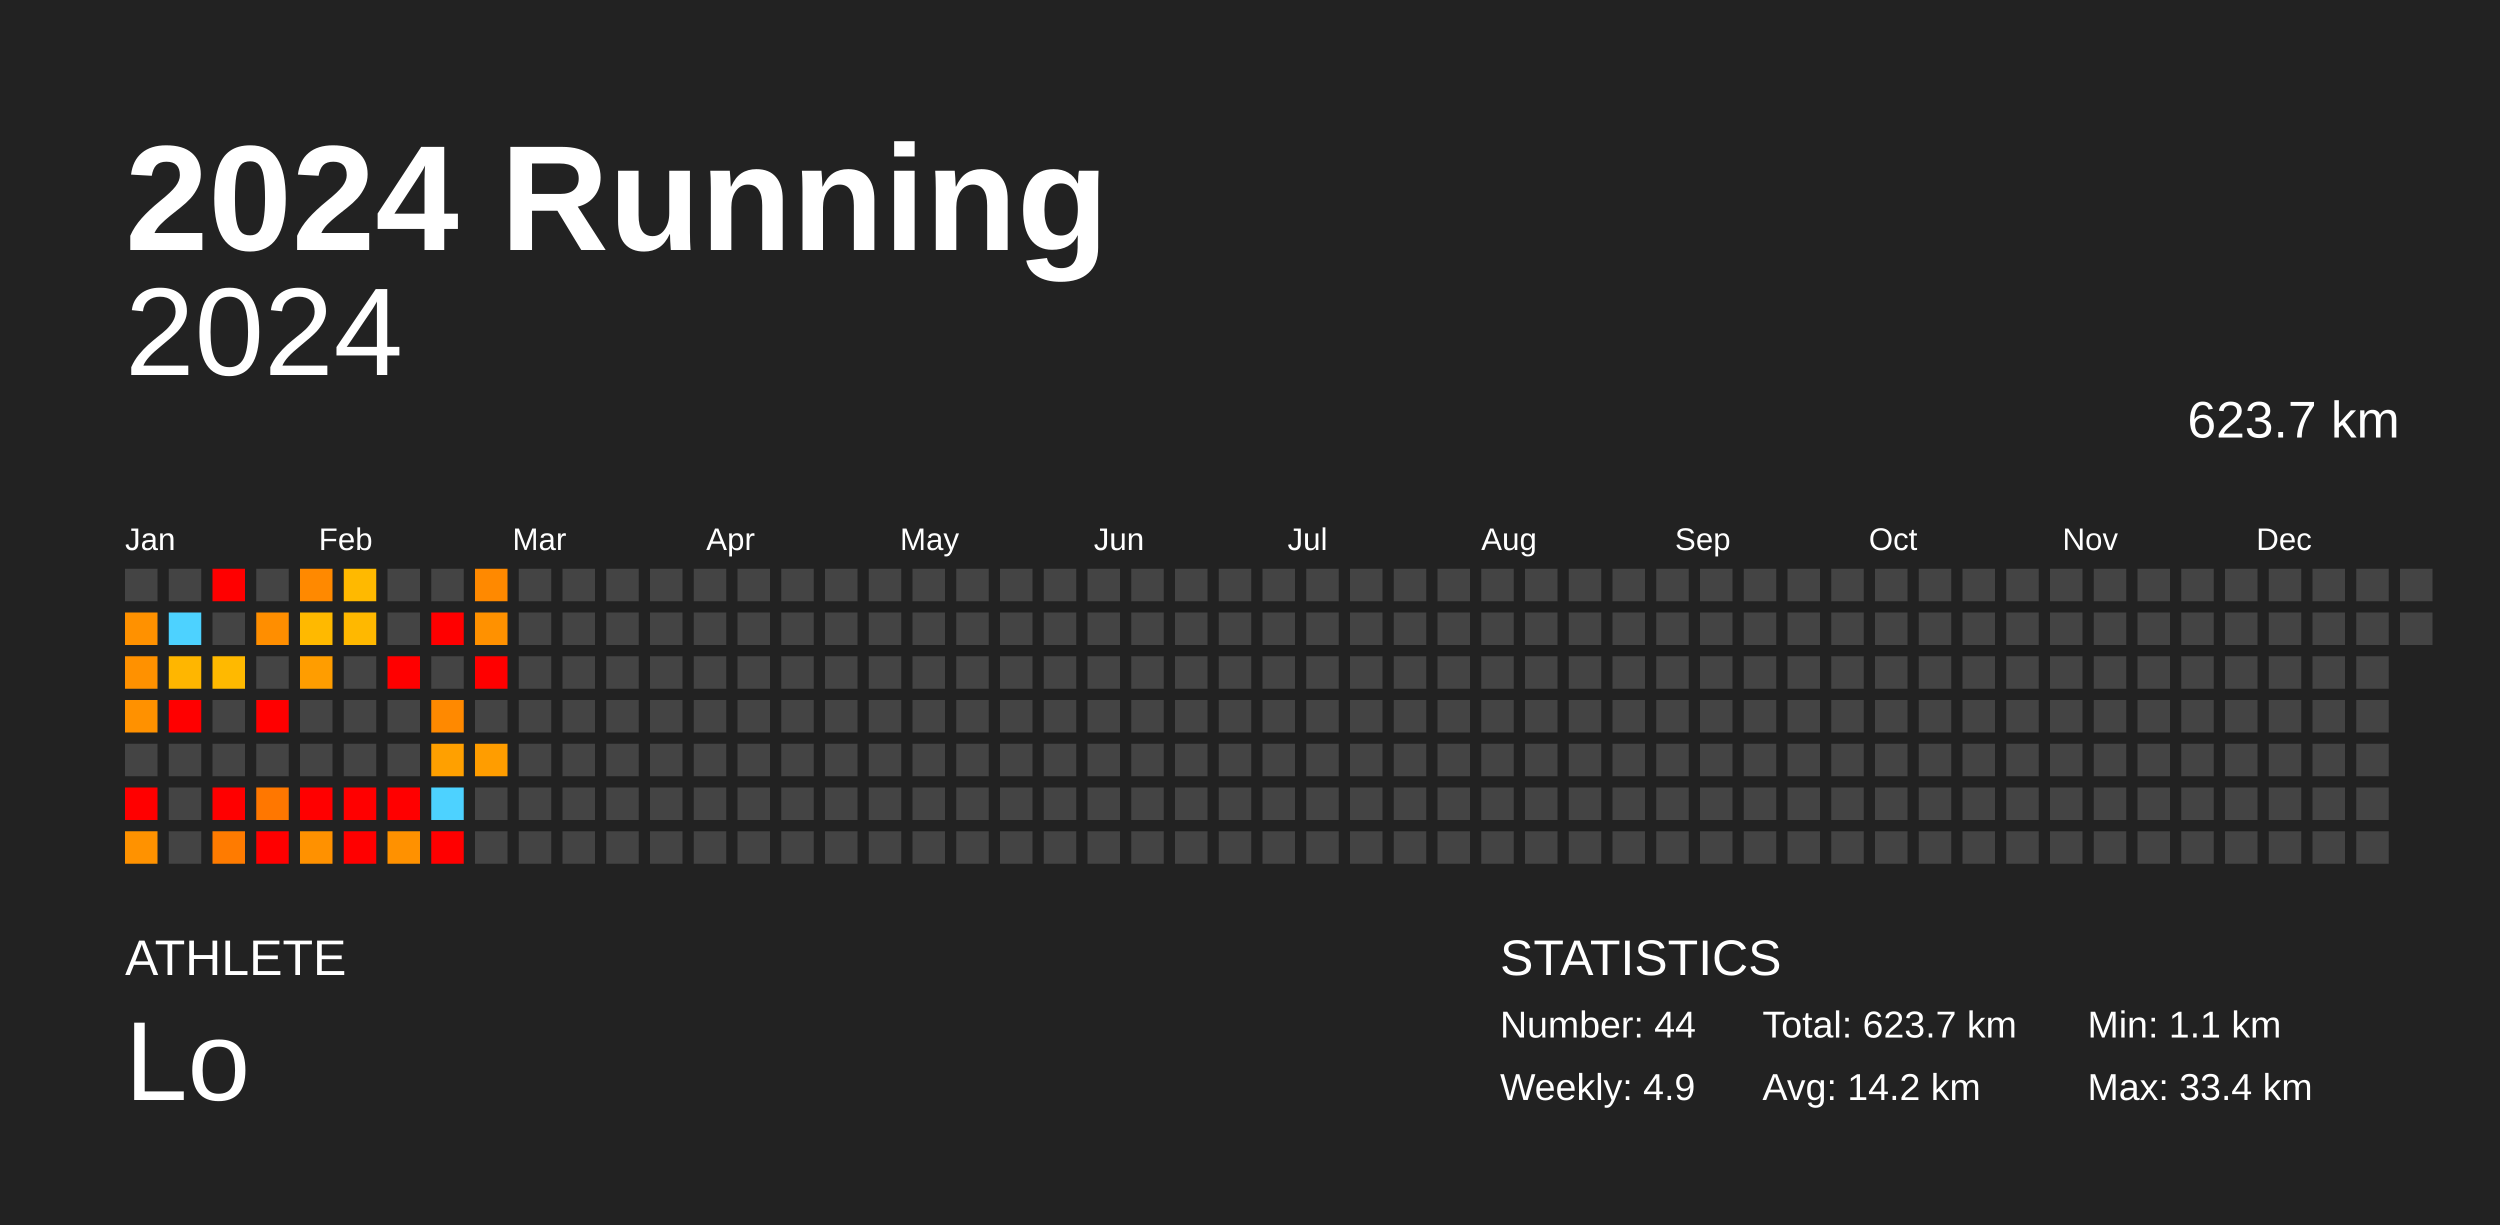
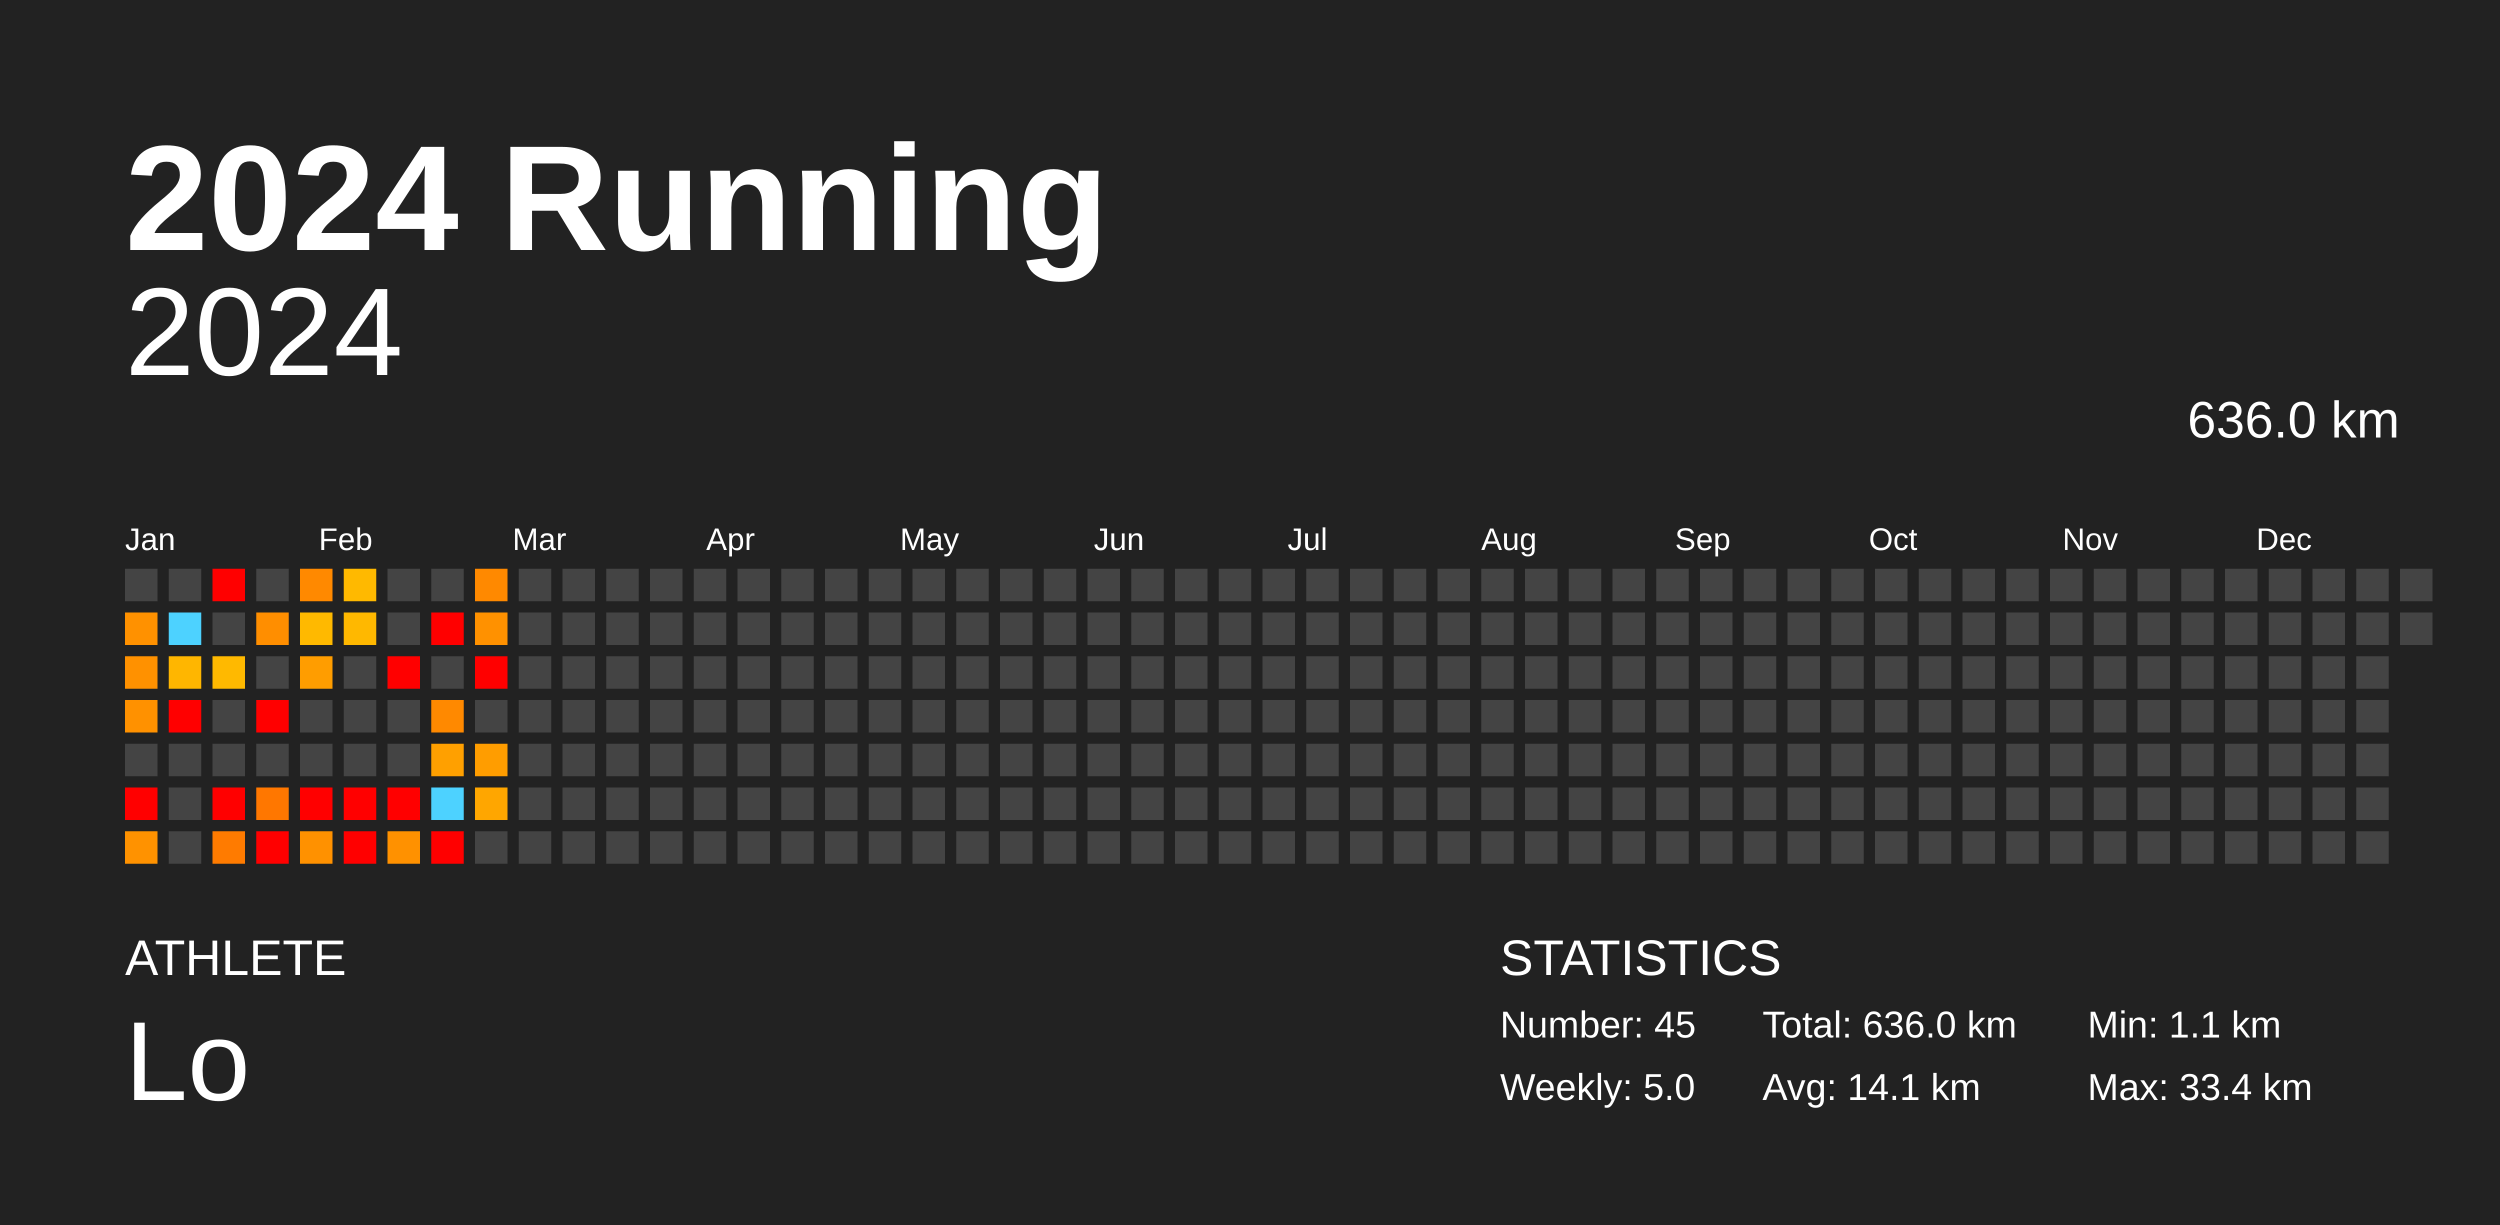
<svg xmlns="http://www.w3.org/2000/svg" baseProfile="full" height="98mm" version="1.1" viewBox="0,0,200,98" width="200mm">
  <defs />
  <rect fill="#222222" height="98" width="200" x="0" y="0" />
  <text fill="#FFFFFF" style="font-size:12px; font-family:Arial; font-weight:bold;" x="10" y="20">2024 Running</text>
  <text fill="#FFFFFF" style="font-size:4px; font-family:Arial" x="10" y="78">ATHLETE</text>
  <text fill="#FFFFFF" style="font-size:9px; font-family:Arial" x="10" y="88">Lo</text>
  <text fill="#FFFFFF" style="font-size:4px; font-family:Arial" x="120" y="78">STATISTICS</text>
-   <text fill="#FFFFFF" style="font-size:3px; font-family:Arial" x="120" y="83">Number: 44</text>
-   <text fill="#FFFFFF" style="font-size:3px; font-family:Arial" x="120" y="88">Weekly: 4.9</text>
-   <text fill="#FFFFFF" style="font-size:3px; font-family:Arial" x="141" y="83">Total: 623.7 km</text>
-   <text fill="#FFFFFF" style="font-size:3px; font-family:Arial" x="141" y="88">Avg: 14.2 km</text>
+   <text fill="#FFFFFF" style="font-size:3px; font-family:Arial" x="120" y="83">Number: 45</text>
+   <text fill="#FFFFFF" style="font-size:3px; font-family:Arial" x="120" y="88">Weekly: 5.0</text>
+   <text fill="#FFFFFF" style="font-size:3px; font-family:Arial" x="141" y="83">Total: 636.0 km</text>
+   <text fill="#FFFFFF" style="font-size:3px; font-family:Arial" x="141" y="88">Avg: 14.1 km</text>
  <text fill="#FFFFFF" style="font-size:3px; font-family:Arial" x="167" y="83">Min: 1.1 km</text>
  <text fill="#FFFFFF" style="font-size:3px; font-family:Arial" x="167" y="88">Max: 33.4 km</text>
  <text alignment-baseline="hanging" fill="#FFFFFF" style="font-size:10.0px; font-family:Arial;" x="10" y="30">2024</text>
-   <text alignment-baseline="hanging" fill="#FFFFFF" style="font-size:4.125px; font-family:Arial;" x="175" y="35">623.7 km</text>
+   <text alignment-baseline="hanging" fill="#FFFFFF" style="font-size:4.125px; font-family:Arial;" x="175" y="35">636.0 km</text>
  <text fill="#FFFFFF" style="font-size:2.5px; font-family:Arial" x="10.0" y="44">Jan</text>
  <text fill="#FFFFFF" style="font-size:2.5px; font-family:Arial" x="25.5" y="44">Feb</text>
  <text fill="#FFFFFF" style="font-size:2.5px; font-family:Arial" x="41.0" y="44">Mar</text>
  <text fill="#FFFFFF" style="font-size:2.5px; font-family:Arial" x="56.5" y="44">Apr</text>
  <text fill="#FFFFFF" style="font-size:2.5px; font-family:Arial" x="72.0" y="44">May</text>
  <text fill="#FFFFFF" style="font-size:2.5px; font-family:Arial" x="87.5" y="44">Jun</text>
  <text fill="#FFFFFF" style="font-size:2.5px; font-family:Arial" x="103.0" y="44">Jul</text>
  <text fill="#FFFFFF" style="font-size:2.5px; font-family:Arial" x="118.5" y="44">Aug</text>
  <text fill="#FFFFFF" style="font-size:2.5px; font-family:Arial" x="134.0" y="44">Sep</text>
  <text fill="#FFFFFF" style="font-size:2.5px; font-family:Arial" x="149.5" y="44">Oct</text>
  <text fill="#FFFFFF" style="font-size:2.5px; font-family:Arial" x="165.0" y="44">Nov</text>
  <text fill="#FFFFFF" style="font-size:2.5px; font-family:Arial" x="180.5" y="44">Dec</text>
  <rect fill="#444444" height="2.6" width="2.6" x="10.0" y="45.5" />
  <rect fill="#ff9100" height="2.6" width="2.6" x="10.0" y="49.0" />
  <rect fill="#ff9100" height="2.6" width="2.6" x="10.0" y="52.5" />
  <rect fill="#ff9100" height="2.6" width="2.6" x="10.0" y="56.0" />
  <rect fill="#444444" height="2.6" width="2.6" x="10.0" y="59.5" />
  <rect fill="red" height="2.6" width="2.6" x="10.0" y="63.0" />
  <rect fill="#ff9200" height="2.6" width="2.6" x="10.0" y="66.5" />
  <rect fill="#444444" height="2.6" width="2.6" x="13.5" y="45.5" />
  <rect fill="#4dd2ff" height="2.6" width="2.6" x="13.5" y="49.0" />
  <rect fill="#ffb600" height="2.6" width="2.6" x="13.5" y="52.5" />
  <rect fill="red" height="2.6" width="2.6" x="13.5" y="56.0" />
  <rect fill="#444444" height="2.6" width="2.6" x="13.5" y="59.5" />
  <rect fill="#444444" height="2.6" width="2.6" x="13.5" y="63.0" />
  <rect fill="#444444" height="2.6" width="2.6" x="13.5" y="66.5" />
  <rect fill="red" height="2.6" width="2.6" x="17.0" y="45.5" />
  <rect fill="#444444" height="2.6" width="2.6" x="17.0" y="49.0" />
  <rect fill="#ffb900" height="2.6" width="2.6" x="17.0" y="52.5" />
  <rect fill="#444444" height="2.6" width="2.6" x="17.0" y="56.0" />
  <rect fill="#444444" height="2.6" width="2.6" x="17.0" y="59.5" />
  <rect fill="red" height="2.6" width="2.6" x="17.0" y="63.0" />
  <rect fill="#ff7b00" height="2.6" width="2.6" x="17.0" y="66.5" />
  <rect fill="#444444" height="2.6" width="2.6" x="20.5" y="45.5" />
  <rect fill="#ff8e00" height="2.6" width="2.6" x="20.5" y="49.0" />
  <rect fill="#444444" height="2.6" width="2.6" x="20.5" y="52.5" />
  <rect fill="red" height="2.6" width="2.6" x="20.5" y="56.0" />
  <rect fill="#444444" height="2.6" width="2.6" x="20.5" y="59.5" />
  <rect fill="#ff7700" height="2.6" width="2.6" x="20.5" y="63.0" />
  <rect fill="red" height="2.6" width="2.6" x="20.5" y="66.5" />
  <rect fill="#ff8900" height="2.6" width="2.6" x="24.0" y="45.5" />
  <rect fill="#ffb900" height="2.6" width="2.6" x="24.0" y="49.0" />
  <rect fill="#ff9d00" height="2.6" width="2.6" x="24.0" y="52.5" />
  <rect fill="#444444" height="2.6" width="2.6" x="24.0" y="56.0" />
  <rect fill="#444444" height="2.6" width="2.6" x="24.0" y="59.5" />
  <rect fill="red" height="2.6" width="2.6" x="24.0" y="63.0" />
  <rect fill="#ff9100" height="2.6" width="2.6" x="24.0" y="66.5" />
  <rect fill="#ffb900" height="2.6" width="2.6" x="27.5" y="45.5" />
  <rect fill="#ffb800" height="2.6" width="2.6" x="27.5" y="49.0" />
  <rect fill="#444444" height="2.6" width="2.6" x="27.5" y="52.5" />
  <rect fill="#444444" height="2.6" width="2.6" x="27.5" y="56.0" />
  <rect fill="#444444" height="2.6" width="2.6" x="27.5" y="59.5" />
  <rect fill="red" height="2.6" width="2.6" x="27.5" y="63.0" />
  <rect fill="red" height="2.6" width="2.6" x="27.5" y="66.5" />
  <rect fill="#444444" height="2.6" width="2.6" x="31.0" y="45.5" />
  <rect fill="#444444" height="2.6" width="2.6" x="31.0" y="49.0" />
  <rect fill="red" height="2.6" width="2.6" x="31.0" y="52.5" />
  <rect fill="#444444" height="2.6" width="2.6" x="31.0" y="56.0" />
  <rect fill="#444444" height="2.6" width="2.6" x="31.0" y="59.5" />
  <rect fill="red" height="2.6" width="2.6" x="31.0" y="63.0" />
  <rect fill="#ff9100" height="2.6" width="2.6" x="31.0" y="66.5" />
  <rect fill="#444444" height="2.6" width="2.6" x="34.5" y="45.5" />
  <rect fill="red" height="2.6" width="2.6" x="34.5" y="49.0" />
  <rect fill="#444444" height="2.6" width="2.6" x="34.5" y="52.5" />
  <rect fill="#ff8900" height="2.6" width="2.6" x="34.5" y="56.0" />
  <rect fill="#ffa000" height="2.6" width="2.6" x="34.5" y="59.5" />
  <rect fill="#4dd2ff" height="2.6" width="2.6" x="34.5" y="63.0" />
  <rect fill="red" height="2.6" width="2.6" x="34.5" y="66.5" />
  <rect fill="#ff8900" height="2.6" width="2.6" x="38.0" y="45.5" />
  <rect fill="#ff9100" height="2.6" width="2.6" x="38.0" y="49.0" />
  <rect fill="red" height="2.6" width="2.6" x="38.0" y="52.5" />
  <rect fill="#444444" height="2.6" width="2.6" x="38.0" y="56.0" />
  <rect fill="#ff9d00" height="2.6" width="2.6" x="38.0" y="59.5" />
-   <rect fill="#444444" height="2.6" width="2.6" x="38.0" y="63.0" />
+   <rect fill="#ffa600" height="2.6" width="2.6" x="38.0" y="63.0" />
  <rect fill="#444444" height="2.6" width="2.6" x="38.0" y="66.5" />
  <rect fill="#444444" height="2.6" width="2.6" x="41.5" y="45.5" />
  <rect fill="#444444" height="2.6" width="2.6" x="41.5" y="49.0" />
  <rect fill="#444444" height="2.6" width="2.6" x="41.5" y="52.5" />
  <rect fill="#444444" height="2.6" width="2.6" x="41.5" y="56.0" />
  <rect fill="#444444" height="2.6" width="2.6" x="41.5" y="59.5" />
  <rect fill="#444444" height="2.6" width="2.6" x="41.5" y="63.0" />
  <rect fill="#444444" height="2.6" width="2.6" x="41.5" y="66.5" />
  <rect fill="#444444" height="2.6" width="2.6" x="45.0" y="45.5" />
  <rect fill="#444444" height="2.6" width="2.6" x="45.0" y="49.0" />
  <rect fill="#444444" height="2.6" width="2.6" x="45.0" y="52.5" />
  <rect fill="#444444" height="2.6" width="2.6" x="45.0" y="56.0" />
  <rect fill="#444444" height="2.6" width="2.6" x="45.0" y="59.5" />
  <rect fill="#444444" height="2.6" width="2.6" x="45.0" y="63.0" />
  <rect fill="#444444" height="2.6" width="2.6" x="45.0" y="66.5" />
  <rect fill="#444444" height="2.6" width="2.6" x="48.5" y="45.5" />
  <rect fill="#444444" height="2.6" width="2.6" x="48.5" y="49.0" />
  <rect fill="#444444" height="2.6" width="2.6" x="48.5" y="52.5" />
  <rect fill="#444444" height="2.6" width="2.6" x="48.5" y="56.0" />
  <rect fill="#444444" height="2.6" width="2.6" x="48.5" y="59.5" />
  <rect fill="#444444" height="2.6" width="2.6" x="48.5" y="63.0" />
  <rect fill="#444444" height="2.6" width="2.6" x="48.5" y="66.5" />
  <rect fill="#444444" height="2.6" width="2.6" x="52.0" y="45.5" />
  <rect fill="#444444" height="2.6" width="2.6" x="52.0" y="49.0" />
  <rect fill="#444444" height="2.6" width="2.6" x="52.0" y="52.5" />
  <rect fill="#444444" height="2.6" width="2.6" x="52.0" y="56.0" />
  <rect fill="#444444" height="2.6" width="2.6" x="52.0" y="59.5" />
  <rect fill="#444444" height="2.6" width="2.6" x="52.0" y="63.0" />
  <rect fill="#444444" height="2.6" width="2.6" x="52.0" y="66.5" />
  <rect fill="#444444" height="2.6" width="2.6" x="55.5" y="45.5" />
  <rect fill="#444444" height="2.6" width="2.6" x="55.5" y="49.0" />
  <rect fill="#444444" height="2.6" width="2.6" x="55.5" y="52.5" />
  <rect fill="#444444" height="2.6" width="2.6" x="55.5" y="56.0" />
  <rect fill="#444444" height="2.6" width="2.6" x="55.5" y="59.5" />
  <rect fill="#444444" height="2.6" width="2.6" x="55.5" y="63.0" />
  <rect fill="#444444" height="2.6" width="2.6" x="55.5" y="66.5" />
  <rect fill="#444444" height="2.6" width="2.6" x="59.0" y="45.5" />
  <rect fill="#444444" height="2.6" width="2.6" x="59.0" y="49.0" />
  <rect fill="#444444" height="2.6" width="2.6" x="59.0" y="52.5" />
  <rect fill="#444444" height="2.6" width="2.6" x="59.0" y="56.0" />
  <rect fill="#444444" height="2.6" width="2.6" x="59.0" y="59.5" />
  <rect fill="#444444" height="2.6" width="2.6" x="59.0" y="63.0" />
  <rect fill="#444444" height="2.6" width="2.6" x="59.0" y="66.5" />
  <rect fill="#444444" height="2.6" width="2.6" x="62.5" y="45.5" />
  <rect fill="#444444" height="2.6" width="2.6" x="62.5" y="49.0" />
  <rect fill="#444444" height="2.6" width="2.6" x="62.5" y="52.5" />
  <rect fill="#444444" height="2.6" width="2.6" x="62.5" y="56.0" />
  <rect fill="#444444" height="2.6" width="2.6" x="62.5" y="59.5" />
  <rect fill="#444444" height="2.6" width="2.6" x="62.5" y="63.0" />
  <rect fill="#444444" height="2.6" width="2.6" x="62.5" y="66.5" />
  <rect fill="#444444" height="2.6" width="2.6" x="66.0" y="45.5" />
  <rect fill="#444444" height="2.6" width="2.6" x="66.0" y="49.0" />
  <rect fill="#444444" height="2.6" width="2.6" x="66.0" y="52.5" />
  <rect fill="#444444" height="2.6" width="2.6" x="66.0" y="56.0" />
  <rect fill="#444444" height="2.6" width="2.6" x="66.0" y="59.5" />
  <rect fill="#444444" height="2.6" width="2.6" x="66.0" y="63.0" />
  <rect fill="#444444" height="2.6" width="2.6" x="66.0" y="66.5" />
  <rect fill="#444444" height="2.6" width="2.6" x="69.5" y="45.5" />
  <rect fill="#444444" height="2.6" width="2.6" x="69.5" y="49.0" />
  <rect fill="#444444" height="2.6" width="2.6" x="69.5" y="52.5" />
  <rect fill="#444444" height="2.6" width="2.6" x="69.5" y="56.0" />
  <rect fill="#444444" height="2.6" width="2.6" x="69.5" y="59.5" />
  <rect fill="#444444" height="2.6" width="2.6" x="69.5" y="63.0" />
  <rect fill="#444444" height="2.6" width="2.6" x="69.5" y="66.5" />
  <rect fill="#444444" height="2.6" width="2.6" x="73.0" y="45.5" />
  <rect fill="#444444" height="2.6" width="2.6" x="73.0" y="49.0" />
  <rect fill="#444444" height="2.6" width="2.6" x="73.0" y="52.5" />
  <rect fill="#444444" height="2.6" width="2.6" x="73.0" y="56.0" />
  <rect fill="#444444" height="2.6" width="2.6" x="73.0" y="59.5" />
  <rect fill="#444444" height="2.6" width="2.6" x="73.0" y="63.0" />
  <rect fill="#444444" height="2.6" width="2.6" x="73.0" y="66.5" />
  <rect fill="#444444" height="2.6" width="2.6" x="76.5" y="45.5" />
  <rect fill="#444444" height="2.6" width="2.6" x="76.5" y="49.0" />
  <rect fill="#444444" height="2.6" width="2.6" x="76.5" y="52.5" />
  <rect fill="#444444" height="2.6" width="2.6" x="76.5" y="56.0" />
  <rect fill="#444444" height="2.6" width="2.6" x="76.5" y="59.5" />
  <rect fill="#444444" height="2.6" width="2.6" x="76.5" y="63.0" />
  <rect fill="#444444" height="2.6" width="2.6" x="76.5" y="66.5" />
  <rect fill="#444444" height="2.6" width="2.6" x="80.0" y="45.5" />
  <rect fill="#444444" height="2.6" width="2.6" x="80.0" y="49.0" />
  <rect fill="#444444" height="2.6" width="2.6" x="80.0" y="52.5" />
  <rect fill="#444444" height="2.6" width="2.6" x="80.0" y="56.0" />
  <rect fill="#444444" height="2.6" width="2.6" x="80.0" y="59.5" />
  <rect fill="#444444" height="2.6" width="2.6" x="80.0" y="63.0" />
  <rect fill="#444444" height="2.6" width="2.6" x="80.0" y="66.5" />
  <rect fill="#444444" height="2.6" width="2.6" x="83.5" y="45.5" />
  <rect fill="#444444" height="2.6" width="2.6" x="83.5" y="49.0" />
  <rect fill="#444444" height="2.6" width="2.6" x="83.5" y="52.5" />
  <rect fill="#444444" height="2.6" width="2.6" x="83.5" y="56.0" />
  <rect fill="#444444" height="2.6" width="2.6" x="83.5" y="59.5" />
  <rect fill="#444444" height="2.6" width="2.6" x="83.5" y="63.0" />
  <rect fill="#444444" height="2.6" width="2.6" x="83.5" y="66.5" />
  <rect fill="#444444" height="2.6" width="2.6" x="87.0" y="45.5" />
  <rect fill="#444444" height="2.6" width="2.6" x="87.0" y="49.0" />
  <rect fill="#444444" height="2.6" width="2.6" x="87.0" y="52.5" />
  <rect fill="#444444" height="2.6" width="2.6" x="87.0" y="56.0" />
  <rect fill="#444444" height="2.6" width="2.6" x="87.0" y="59.5" />
  <rect fill="#444444" height="2.6" width="2.6" x="87.0" y="63.0" />
  <rect fill="#444444" height="2.6" width="2.6" x="87.0" y="66.5" />
  <rect fill="#444444" height="2.6" width="2.6" x="90.5" y="45.5" />
  <rect fill="#444444" height="2.6" width="2.6" x="90.5" y="49.0" />
  <rect fill="#444444" height="2.6" width="2.6" x="90.5" y="52.5" />
  <rect fill="#444444" height="2.6" width="2.6" x="90.5" y="56.0" />
  <rect fill="#444444" height="2.6" width="2.6" x="90.5" y="59.5" />
  <rect fill="#444444" height="2.6" width="2.6" x="90.5" y="63.0" />
  <rect fill="#444444" height="2.6" width="2.6" x="90.5" y="66.5" />
  <rect fill="#444444" height="2.6" width="2.6" x="94.0" y="45.5" />
  <rect fill="#444444" height="2.6" width="2.6" x="94.0" y="49.0" />
  <rect fill="#444444" height="2.6" width="2.6" x="94.0" y="52.5" />
  <rect fill="#444444" height="2.6" width="2.6" x="94.0" y="56.0" />
  <rect fill="#444444" height="2.6" width="2.6" x="94.0" y="59.5" />
  <rect fill="#444444" height="2.6" width="2.6" x="94.0" y="63.0" />
  <rect fill="#444444" height="2.6" width="2.6" x="94.0" y="66.5" />
  <rect fill="#444444" height="2.6" width="2.6" x="97.5" y="45.5" />
  <rect fill="#444444" height="2.6" width="2.6" x="97.5" y="49.0" />
  <rect fill="#444444" height="2.6" width="2.6" x="97.5" y="52.5" />
  <rect fill="#444444" height="2.6" width="2.6" x="97.5" y="56.0" />
  <rect fill="#444444" height="2.6" width="2.6" x="97.5" y="59.5" />
  <rect fill="#444444" height="2.6" width="2.6" x="97.5" y="63.0" />
  <rect fill="#444444" height="2.6" width="2.6" x="97.5" y="66.5" />
  <rect fill="#444444" height="2.6" width="2.6" x="101.0" y="45.5" />
  <rect fill="#444444" height="2.6" width="2.6" x="101.0" y="49.0" />
  <rect fill="#444444" height="2.6" width="2.6" x="101.0" y="52.5" />
  <rect fill="#444444" height="2.6" width="2.6" x="101.0" y="56.0" />
  <rect fill="#444444" height="2.6" width="2.6" x="101.0" y="59.5" />
  <rect fill="#444444" height="2.6" width="2.6" x="101.0" y="63.0" />
  <rect fill="#444444" height="2.6" width="2.6" x="101.0" y="66.5" />
  <rect fill="#444444" height="2.6" width="2.6" x="104.5" y="45.5" />
  <rect fill="#444444" height="2.6" width="2.6" x="104.5" y="49.0" />
  <rect fill="#444444" height="2.6" width="2.6" x="104.5" y="52.5" />
  <rect fill="#444444" height="2.6" width="2.6" x="104.5" y="56.0" />
  <rect fill="#444444" height="2.6" width="2.6" x="104.5" y="59.5" />
  <rect fill="#444444" height="2.6" width="2.6" x="104.5" y="63.0" />
  <rect fill="#444444" height="2.6" width="2.6" x="104.5" y="66.5" />
  <rect fill="#444444" height="2.6" width="2.6" x="108.0" y="45.5" />
  <rect fill="#444444" height="2.6" width="2.6" x="108.0" y="49.0" />
  <rect fill="#444444" height="2.6" width="2.6" x="108.0" y="52.5" />
  <rect fill="#444444" height="2.6" width="2.6" x="108.0" y="56.0" />
  <rect fill="#444444" height="2.6" width="2.6" x="108.0" y="59.5" />
  <rect fill="#444444" height="2.6" width="2.6" x="108.0" y="63.0" />
  <rect fill="#444444" height="2.6" width="2.6" x="108.0" y="66.5" />
  <rect fill="#444444" height="2.6" width="2.6" x="111.5" y="45.5" />
  <rect fill="#444444" height="2.6" width="2.6" x="111.5" y="49.0" />
  <rect fill="#444444" height="2.6" width="2.6" x="111.5" y="52.5" />
  <rect fill="#444444" height="2.6" width="2.6" x="111.5" y="56.0" />
  <rect fill="#444444" height="2.6" width="2.6" x="111.5" y="59.5" />
  <rect fill="#444444" height="2.6" width="2.6" x="111.5" y="63.0" />
  <rect fill="#444444" height="2.6" width="2.6" x="111.5" y="66.5" />
  <rect fill="#444444" height="2.6" width="2.6" x="115.0" y="45.5" />
  <rect fill="#444444" height="2.6" width="2.6" x="115.0" y="49.0" />
  <rect fill="#444444" height="2.6" width="2.6" x="115.0" y="52.5" />
  <rect fill="#444444" height="2.6" width="2.6" x="115.0" y="56.0" />
  <rect fill="#444444" height="2.6" width="2.6" x="115.0" y="59.5" />
  <rect fill="#444444" height="2.6" width="2.6" x="115.0" y="63.0" />
  <rect fill="#444444" height="2.6" width="2.6" x="115.0" y="66.5" />
  <rect fill="#444444" height="2.6" width="2.6" x="118.5" y="45.5" />
  <rect fill="#444444" height="2.6" width="2.6" x="118.5" y="49.0" />
  <rect fill="#444444" height="2.6" width="2.6" x="118.5" y="52.5" />
  <rect fill="#444444" height="2.6" width="2.6" x="118.5" y="56.0" />
  <rect fill="#444444" height="2.6" width="2.6" x="118.5" y="59.5" />
  <rect fill="#444444" height="2.6" width="2.6" x="118.5" y="63.0" />
  <rect fill="#444444" height="2.6" width="2.6" x="118.5" y="66.5" />
  <rect fill="#444444" height="2.6" width="2.6" x="122.0" y="45.5" />
  <rect fill="#444444" height="2.6" width="2.6" x="122.0" y="49.0" />
  <rect fill="#444444" height="2.6" width="2.6" x="122.0" y="52.5" />
  <rect fill="#444444" height="2.6" width="2.6" x="122.0" y="56.0" />
  <rect fill="#444444" height="2.6" width="2.6" x="122.0" y="59.5" />
  <rect fill="#444444" height="2.6" width="2.6" x="122.0" y="63.0" />
  <rect fill="#444444" height="2.6" width="2.6" x="122.0" y="66.5" />
  <rect fill="#444444" height="2.6" width="2.6" x="125.5" y="45.5" />
  <rect fill="#444444" height="2.6" width="2.6" x="125.5" y="49.0" />
  <rect fill="#444444" height="2.6" width="2.6" x="125.5" y="52.5" />
  <rect fill="#444444" height="2.6" width="2.6" x="125.5" y="56.0" />
  <rect fill="#444444" height="2.6" width="2.6" x="125.5" y="59.5" />
  <rect fill="#444444" height="2.6" width="2.6" x="125.5" y="63.0" />
  <rect fill="#444444" height="2.6" width="2.6" x="125.5" y="66.5" />
  <rect fill="#444444" height="2.6" width="2.6" x="129.0" y="45.5" />
  <rect fill="#444444" height="2.6" width="2.6" x="129.0" y="49.0" />
  <rect fill="#444444" height="2.6" width="2.6" x="129.0" y="52.5" />
  <rect fill="#444444" height="2.6" width="2.6" x="129.0" y="56.0" />
  <rect fill="#444444" height="2.6" width="2.6" x="129.0" y="59.5" />
  <rect fill="#444444" height="2.6" width="2.6" x="129.0" y="63.0" />
  <rect fill="#444444" height="2.6" width="2.6" x="129.0" y="66.5" />
  <rect fill="#444444" height="2.6" width="2.6" x="132.5" y="45.5" />
  <rect fill="#444444" height="2.6" width="2.6" x="132.5" y="49.0" />
  <rect fill="#444444" height="2.6" width="2.6" x="132.5" y="52.5" />
  <rect fill="#444444" height="2.6" width="2.6" x="132.5" y="56.0" />
  <rect fill="#444444" height="2.6" width="2.6" x="132.5" y="59.5" />
  <rect fill="#444444" height="2.6" width="2.6" x="132.5" y="63.0" />
  <rect fill="#444444" height="2.6" width="2.6" x="132.5" y="66.5" />
  <rect fill="#444444" height="2.6" width="2.6" x="136.0" y="45.5" />
  <rect fill="#444444" height="2.6" width="2.6" x="136.0" y="49.0" />
  <rect fill="#444444" height="2.6" width="2.6" x="136.0" y="52.5" />
  <rect fill="#444444" height="2.6" width="2.6" x="136.0" y="56.0" />
  <rect fill="#444444" height="2.6" width="2.6" x="136.0" y="59.5" />
  <rect fill="#444444" height="2.6" width="2.6" x="136.0" y="63.0" />
  <rect fill="#444444" height="2.6" width="2.6" x="136.0" y="66.5" />
  <rect fill="#444444" height="2.6" width="2.6" x="139.5" y="45.5" />
  <rect fill="#444444" height="2.6" width="2.6" x="139.5" y="49.0" />
  <rect fill="#444444" height="2.6" width="2.6" x="139.5" y="52.5" />
  <rect fill="#444444" height="2.6" width="2.6" x="139.5" y="56.0" />
  <rect fill="#444444" height="2.6" width="2.6" x="139.5" y="59.5" />
  <rect fill="#444444" height="2.6" width="2.6" x="139.5" y="63.0" />
  <rect fill="#444444" height="2.6" width="2.6" x="139.5" y="66.5" />
  <rect fill="#444444" height="2.6" width="2.6" x="143.0" y="45.5" />
  <rect fill="#444444" height="2.6" width="2.6" x="143.0" y="49.0" />
  <rect fill="#444444" height="2.6" width="2.6" x="143.0" y="52.5" />
  <rect fill="#444444" height="2.6" width="2.6" x="143.0" y="56.0" />
  <rect fill="#444444" height="2.6" width="2.6" x="143.0" y="59.5" />
  <rect fill="#444444" height="2.6" width="2.6" x="143.0" y="63.0" />
  <rect fill="#444444" height="2.6" width="2.6" x="143.0" y="66.5" />
  <rect fill="#444444" height="2.6" width="2.6" x="146.5" y="45.5" />
  <rect fill="#444444" height="2.6" width="2.6" x="146.5" y="49.0" />
  <rect fill="#444444" height="2.6" width="2.6" x="146.5" y="52.5" />
  <rect fill="#444444" height="2.6" width="2.6" x="146.5" y="56.0" />
  <rect fill="#444444" height="2.6" width="2.6" x="146.5" y="59.5" />
  <rect fill="#444444" height="2.6" width="2.6" x="146.5" y="63.0" />
  <rect fill="#444444" height="2.6" width="2.6" x="146.5" y="66.5" />
  <rect fill="#444444" height="2.6" width="2.6" x="150.0" y="45.5" />
  <rect fill="#444444" height="2.6" width="2.6" x="150.0" y="49.0" />
  <rect fill="#444444" height="2.6" width="2.6" x="150.0" y="52.5" />
  <rect fill="#444444" height="2.6" width="2.6" x="150.0" y="56.0" />
  <rect fill="#444444" height="2.6" width="2.6" x="150.0" y="59.5" />
  <rect fill="#444444" height="2.6" width="2.6" x="150.0" y="63.0" />
  <rect fill="#444444" height="2.6" width="2.6" x="150.0" y="66.5" />
  <rect fill="#444444" height="2.6" width="2.6" x="153.5" y="45.5" />
  <rect fill="#444444" height="2.6" width="2.6" x="153.5" y="49.0" />
  <rect fill="#444444" height="2.6" width="2.6" x="153.5" y="52.5" />
  <rect fill="#444444" height="2.6" width="2.6" x="153.5" y="56.0" />
  <rect fill="#444444" height="2.6" width="2.6" x="153.5" y="59.5" />
  <rect fill="#444444" height="2.6" width="2.6" x="153.5" y="63.0" />
  <rect fill="#444444" height="2.6" width="2.6" x="153.5" y="66.5" />
  <rect fill="#444444" height="2.6" width="2.6" x="157.0" y="45.5" />
  <rect fill="#444444" height="2.6" width="2.6" x="157.0" y="49.0" />
  <rect fill="#444444" height="2.6" width="2.6" x="157.0" y="52.5" />
  <rect fill="#444444" height="2.6" width="2.6" x="157.0" y="56.0" />
  <rect fill="#444444" height="2.6" width="2.6" x="157.0" y="59.5" />
  <rect fill="#444444" height="2.6" width="2.6" x="157.0" y="63.0" />
  <rect fill="#444444" height="2.6" width="2.6" x="157.0" y="66.5" />
  <rect fill="#444444" height="2.6" width="2.6" x="160.5" y="45.5" />
  <rect fill="#444444" height="2.6" width="2.6" x="160.5" y="49.0" />
  <rect fill="#444444" height="2.6" width="2.6" x="160.5" y="52.5" />
  <rect fill="#444444" height="2.6" width="2.6" x="160.5" y="56.0" />
  <rect fill="#444444" height="2.6" width="2.6" x="160.5" y="59.5" />
  <rect fill="#444444" height="2.6" width="2.6" x="160.5" y="63.0" />
  <rect fill="#444444" height="2.6" width="2.6" x="160.5" y="66.5" />
  <rect fill="#444444" height="2.6" width="2.6" x="164.0" y="45.5" />
  <rect fill="#444444" height="2.6" width="2.6" x="164.0" y="49.0" />
  <rect fill="#444444" height="2.6" width="2.6" x="164.0" y="52.5" />
  <rect fill="#444444" height="2.6" width="2.6" x="164.0" y="56.0" />
  <rect fill="#444444" height="2.6" width="2.6" x="164.0" y="59.5" />
  <rect fill="#444444" height="2.6" width="2.6" x="164.0" y="63.0" />
  <rect fill="#444444" height="2.6" width="2.6" x="164.0" y="66.5" />
  <rect fill="#444444" height="2.6" width="2.6" x="167.5" y="45.5" />
  <rect fill="#444444" height="2.6" width="2.6" x="167.5" y="49.0" />
  <rect fill="#444444" height="2.6" width="2.6" x="167.5" y="52.5" />
  <rect fill="#444444" height="2.6" width="2.6" x="167.5" y="56.0" />
  <rect fill="#444444" height="2.6" width="2.6" x="167.5" y="59.5" />
  <rect fill="#444444" height="2.6" width="2.6" x="167.5" y="63.0" />
  <rect fill="#444444" height="2.6" width="2.6" x="167.5" y="66.5" />
  <rect fill="#444444" height="2.6" width="2.6" x="171.0" y="45.5" />
  <rect fill="#444444" height="2.6" width="2.6" x="171.0" y="49.0" />
  <rect fill="#444444" height="2.6" width="2.6" x="171.0" y="52.5" />
  <rect fill="#444444" height="2.6" width="2.6" x="171.0" y="56.0" />
  <rect fill="#444444" height="2.6" width="2.6" x="171.0" y="59.5" />
  <rect fill="#444444" height="2.6" width="2.6" x="171.0" y="63.0" />
  <rect fill="#444444" height="2.6" width="2.6" x="171.0" y="66.5" />
  <rect fill="#444444" height="2.6" width="2.6" x="174.5" y="45.5" />
  <rect fill="#444444" height="2.6" width="2.6" x="174.5" y="49.0" />
  <rect fill="#444444" height="2.6" width="2.6" x="174.5" y="52.5" />
  <rect fill="#444444" height="2.6" width="2.6" x="174.5" y="56.0" />
  <rect fill="#444444" height="2.6" width="2.6" x="174.5" y="59.5" />
  <rect fill="#444444" height="2.6" width="2.6" x="174.5" y="63.0" />
  <rect fill="#444444" height="2.6" width="2.6" x="174.5" y="66.5" />
  <rect fill="#444444" height="2.6" width="2.6" x="178.0" y="45.5" />
  <rect fill="#444444" height="2.6" width="2.6" x="178.0" y="49.0" />
  <rect fill="#444444" height="2.6" width="2.6" x="178.0" y="52.5" />
  <rect fill="#444444" height="2.6" width="2.6" x="178.0" y="56.0" />
  <rect fill="#444444" height="2.6" width="2.6" x="178.0" y="59.5" />
  <rect fill="#444444" height="2.6" width="2.6" x="178.0" y="63.0" />
  <rect fill="#444444" height="2.6" width="2.6" x="178.0" y="66.5" />
  <rect fill="#444444" height="2.6" width="2.6" x="181.5" y="45.5" />
  <rect fill="#444444" height="2.6" width="2.6" x="181.5" y="49.0" />
  <rect fill="#444444" height="2.6" width="2.6" x="181.5" y="52.5" />
  <rect fill="#444444" height="2.6" width="2.6" x="181.5" y="56.0" />
  <rect fill="#444444" height="2.6" width="2.6" x="181.5" y="59.5" />
  <rect fill="#444444" height="2.6" width="2.6" x="181.5" y="63.0" />
  <rect fill="#444444" height="2.6" width="2.6" x="181.5" y="66.5" />
  <rect fill="#444444" height="2.6" width="2.6" x="185.0" y="45.5" />
  <rect fill="#444444" height="2.6" width="2.6" x="185.0" y="49.0" />
  <rect fill="#444444" height="2.6" width="2.6" x="185.0" y="52.5" />
  <rect fill="#444444" height="2.6" width="2.6" x="185.0" y="56.0" />
  <rect fill="#444444" height="2.6" width="2.6" x="185.0" y="59.5" />
  <rect fill="#444444" height="2.6" width="2.6" x="185.0" y="63.0" />
  <rect fill="#444444" height="2.6" width="2.6" x="185.0" y="66.5" />
  <rect fill="#444444" height="2.6" width="2.6" x="188.5" y="45.5" />
  <rect fill="#444444" height="2.6" width="2.6" x="188.5" y="49.0" />
  <rect fill="#444444" height="2.6" width="2.6" x="188.5" y="52.5" />
  <rect fill="#444444" height="2.6" width="2.6" x="188.5" y="56.0" />
  <rect fill="#444444" height="2.6" width="2.6" x="188.5" y="59.5" />
  <rect fill="#444444" height="2.6" width="2.6" x="188.5" y="63.0" />
  <rect fill="#444444" height="2.6" width="2.6" x="188.5" y="66.5" />
  <rect fill="#444444" height="2.6" width="2.6" x="192.0" y="45.5" />
  <rect fill="#444444" height="2.6" width="2.6" x="192.0" y="49.0" />
</svg>
